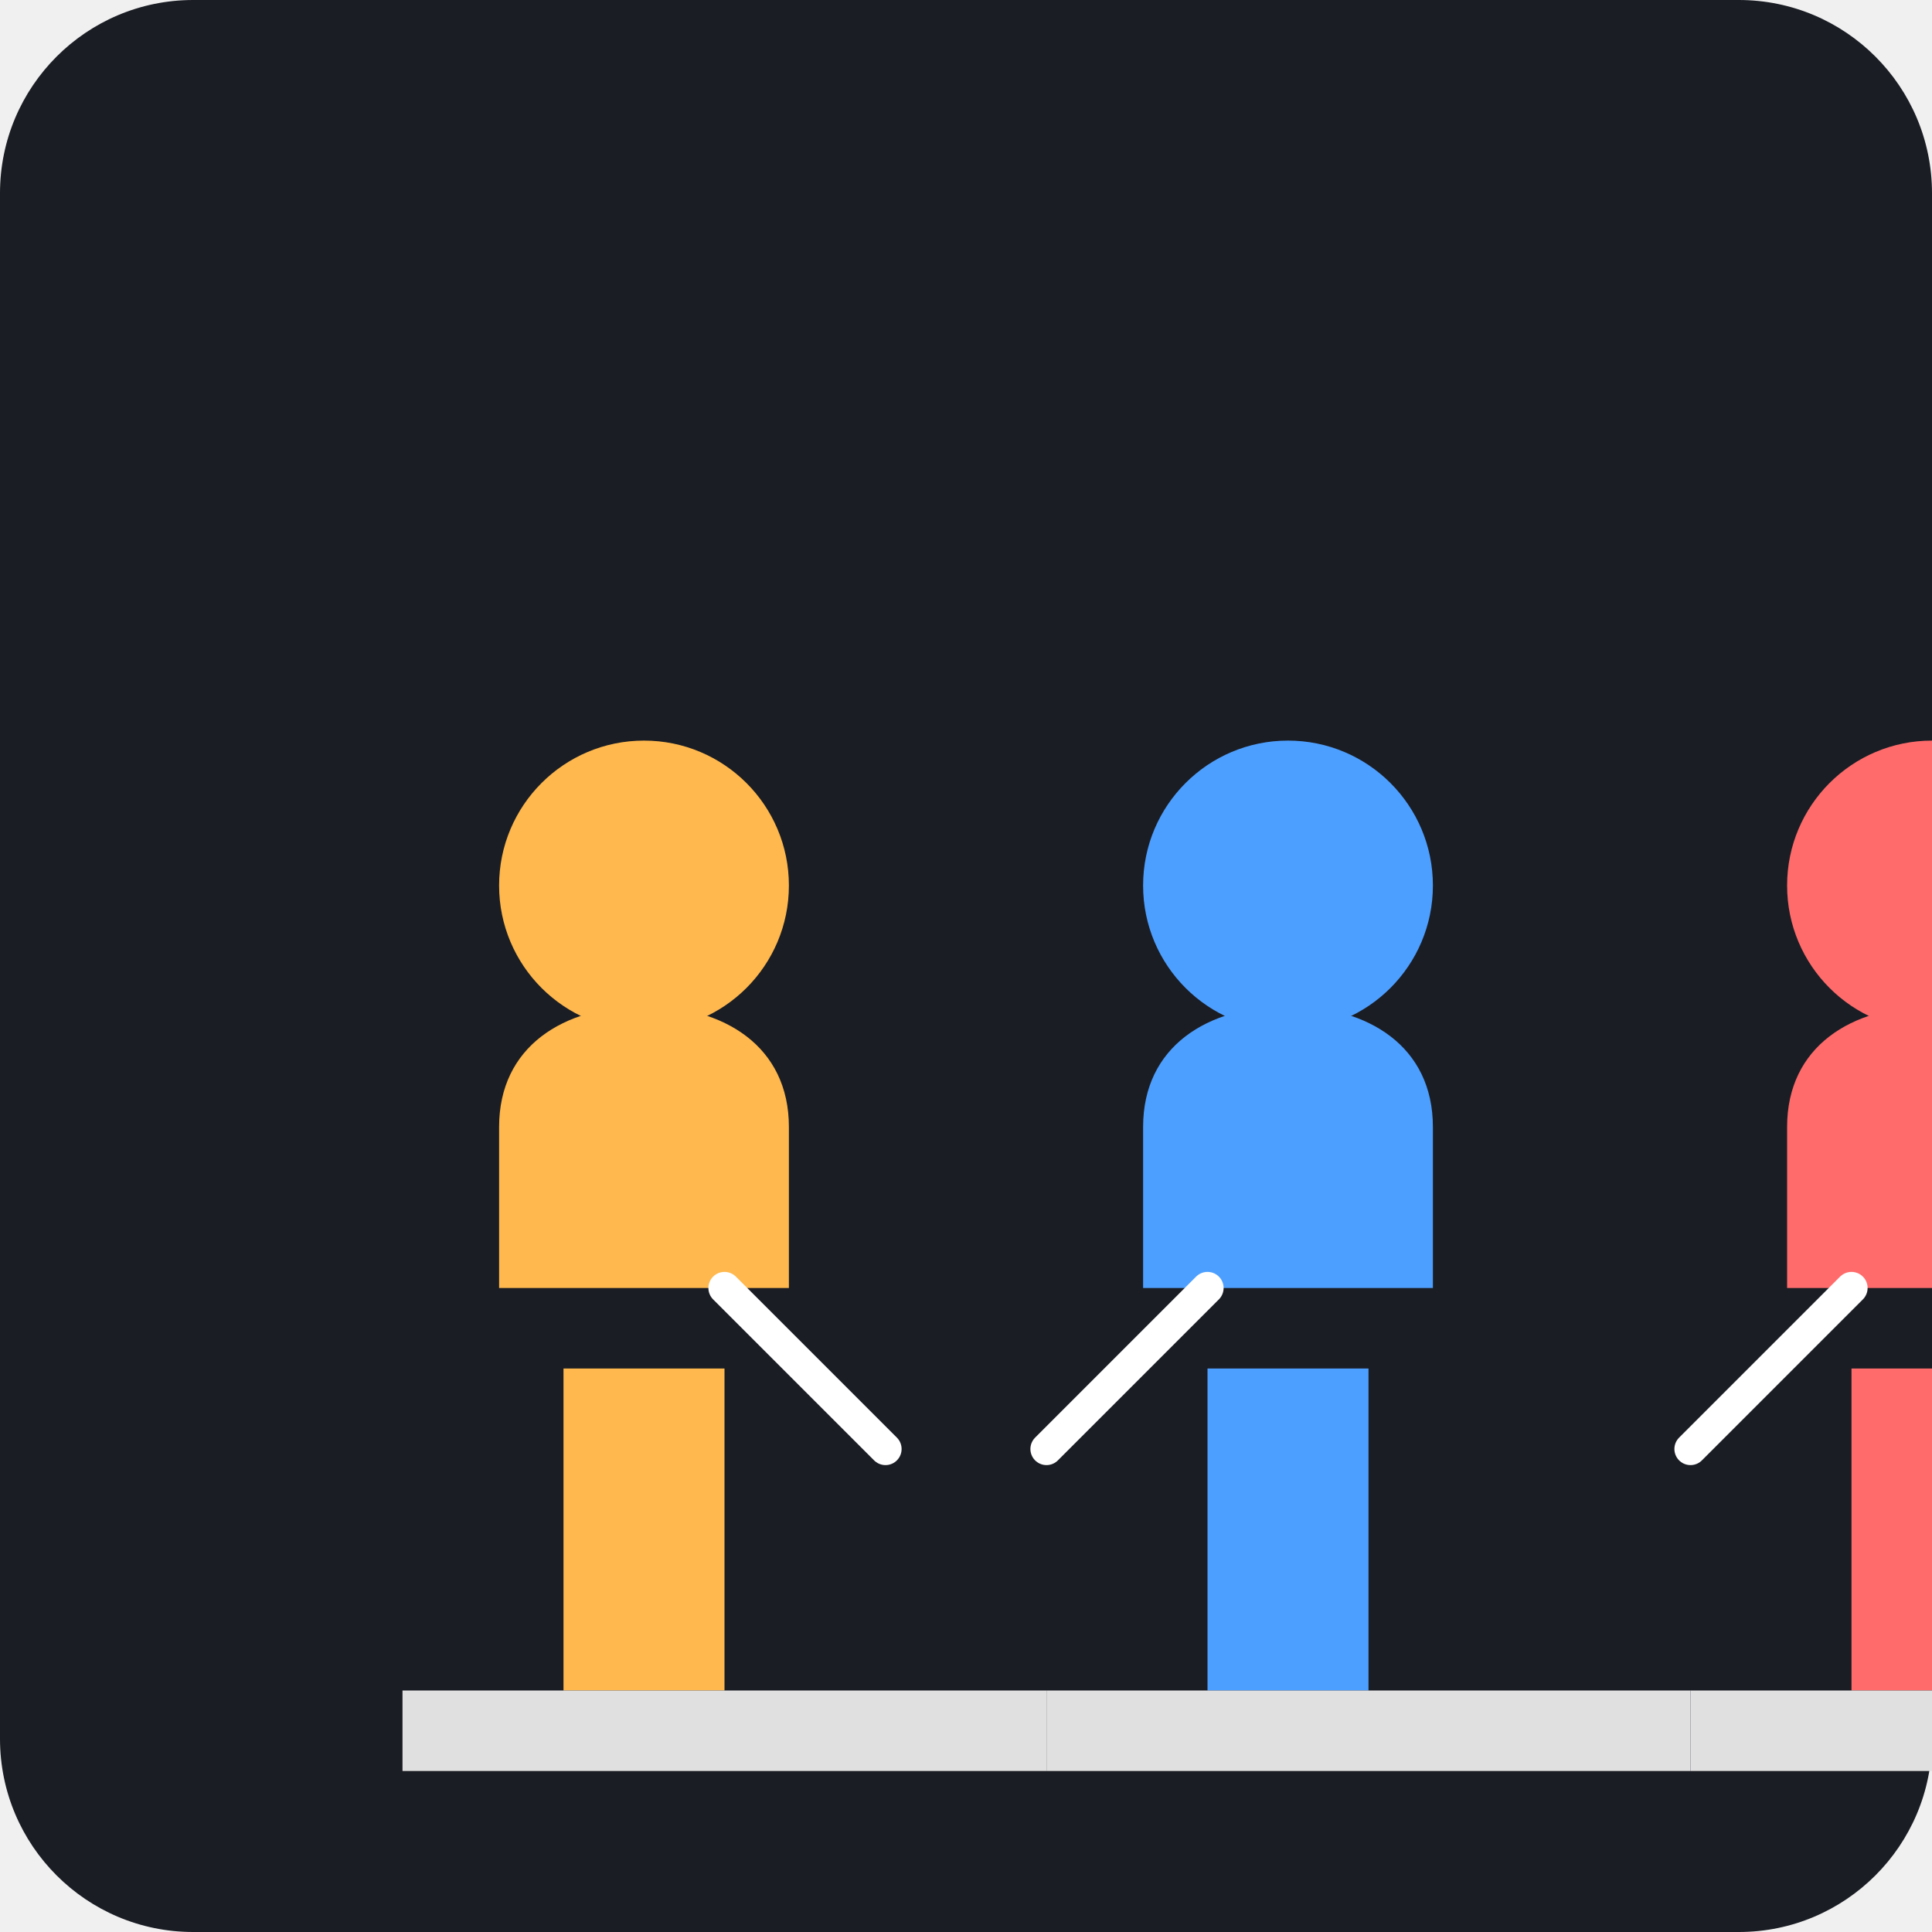
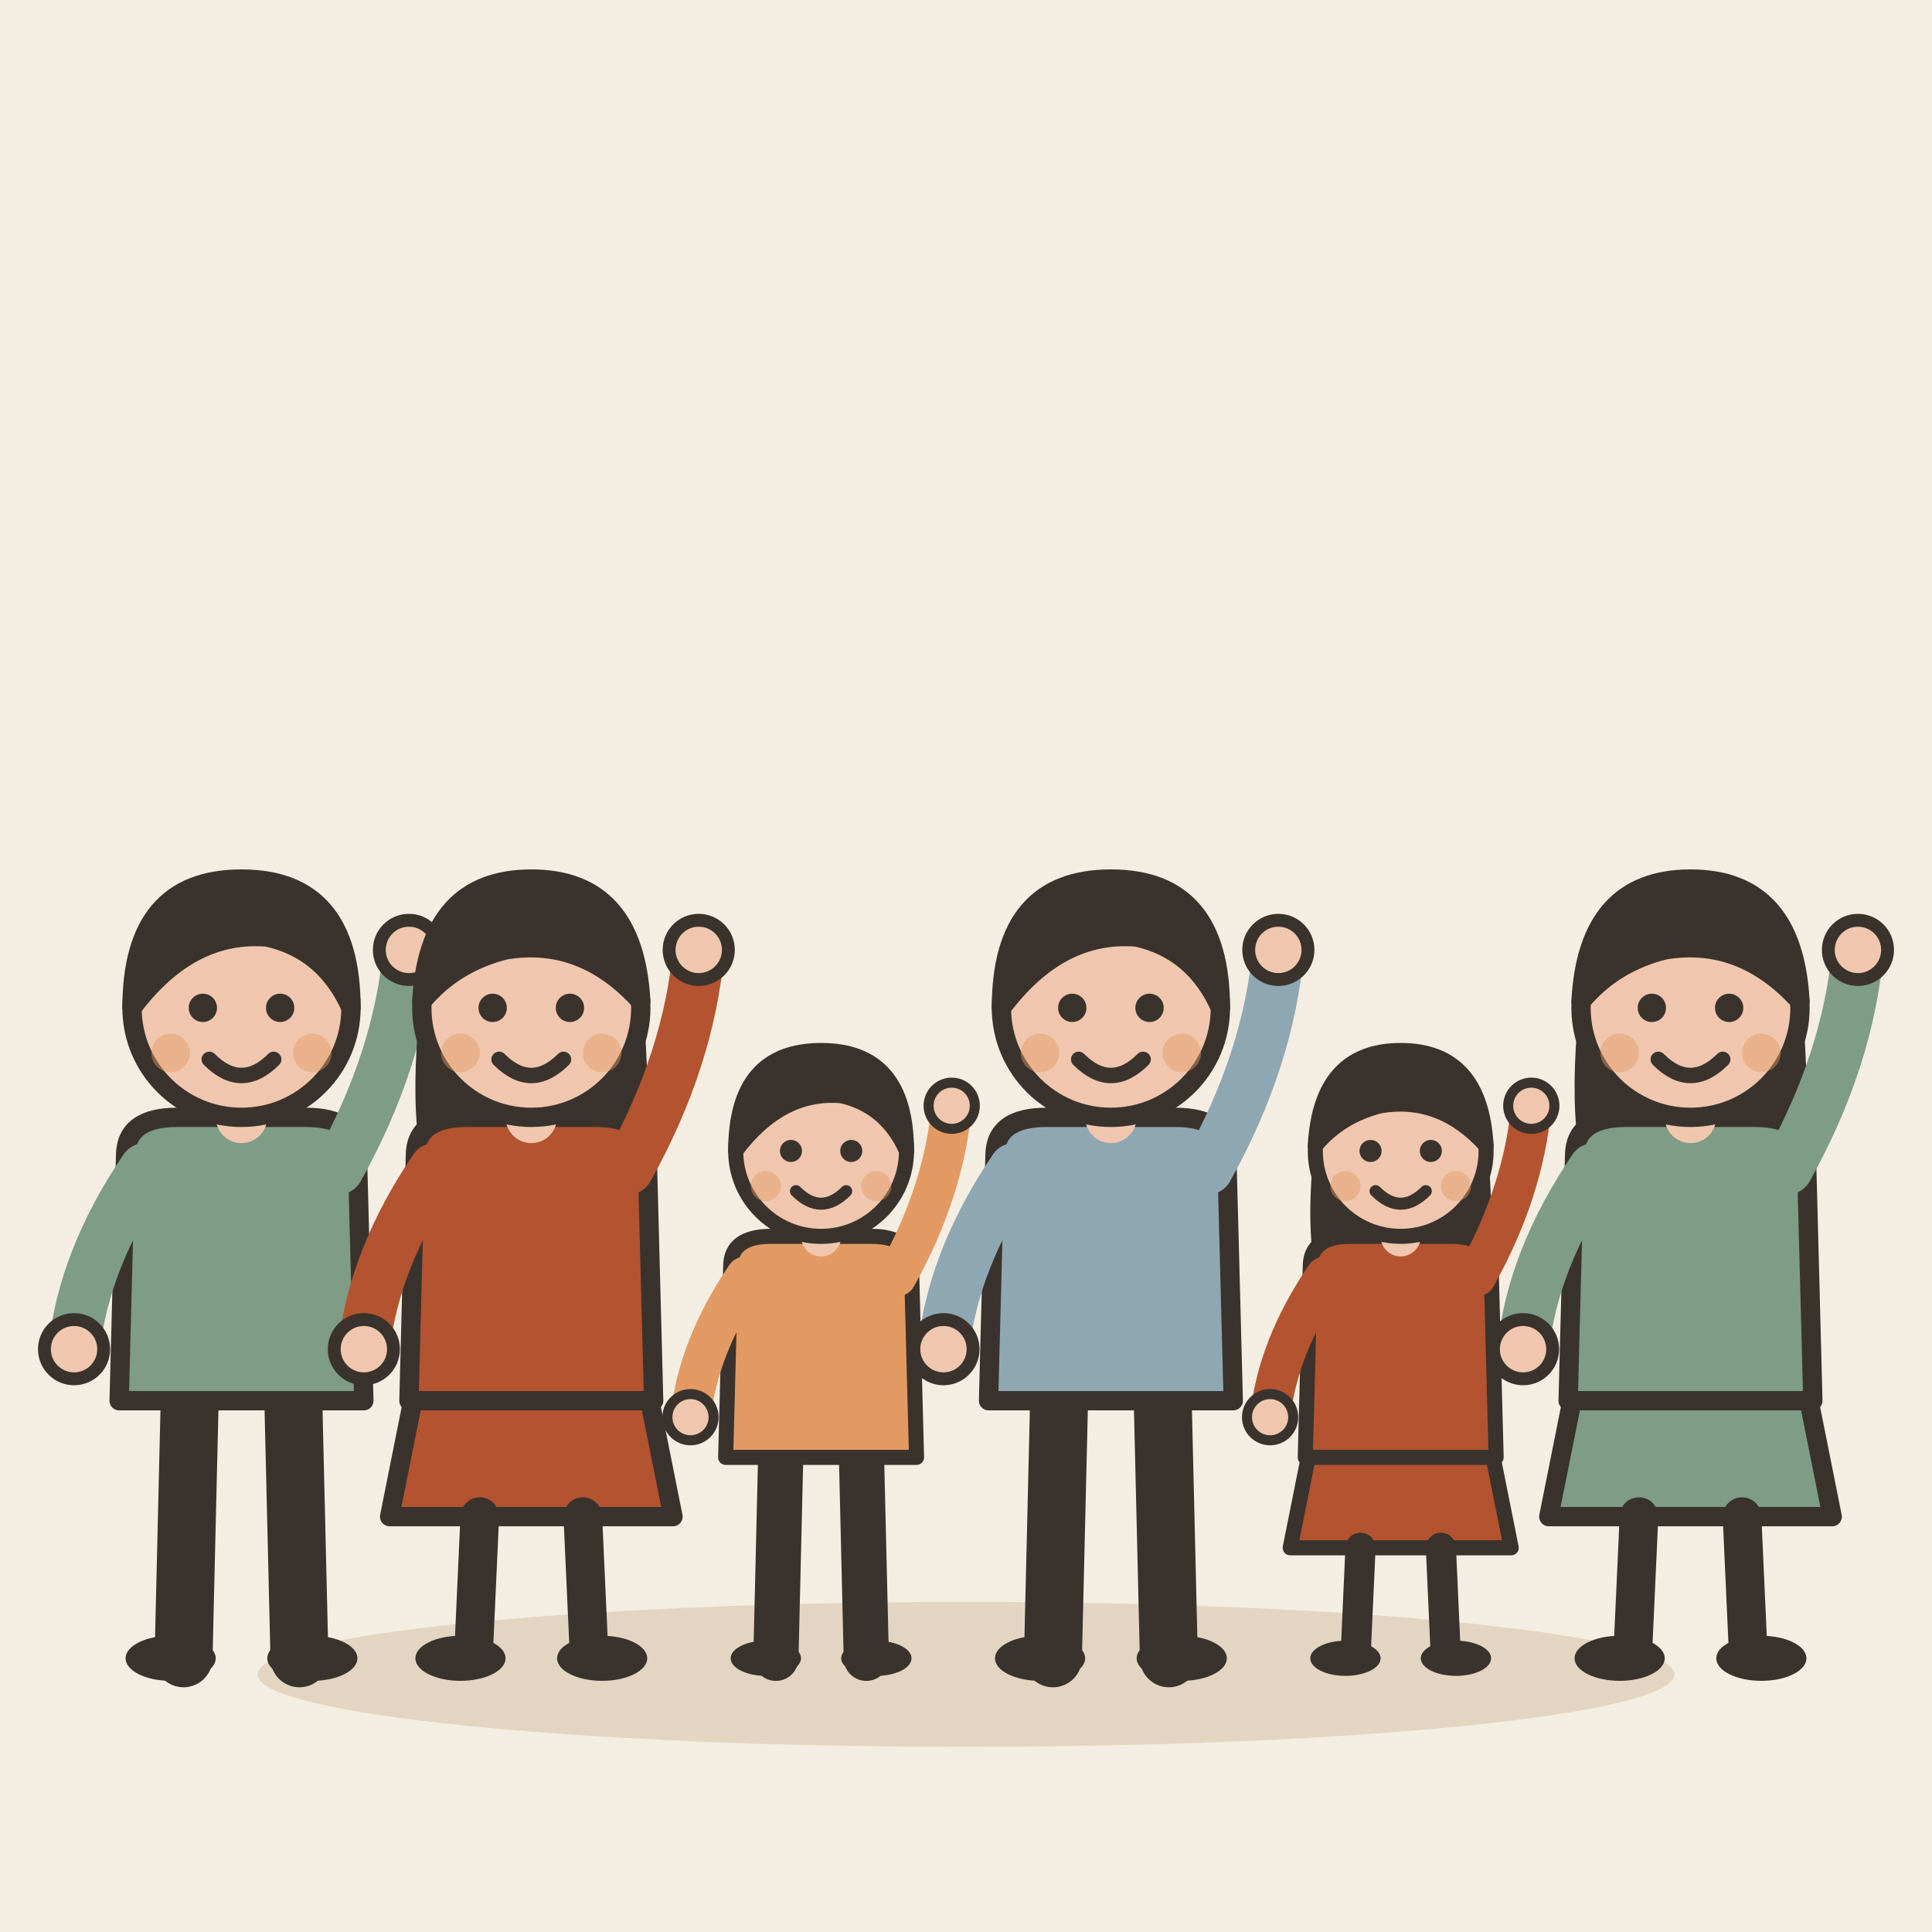
- <svg xmlns="http://www.w3.org/2000/svg" viewBox="0 0 240 240">
-   <rect width="240" height="240" rx="24" fill="#1A1D24" />
-   <g transform="translate(40, 60)">
-     <circle cx="40" cy="50" r="18" fill="#FFB84D" />
-     <path d="M22 80c0-10 8-15 18-15s18 5 18 15v20H22V80z" fill="#FFB84D" />
-     <circle cx="120" cy="50" r="18" fill="#4D9FFF" />
-     <path d="M102 80c0-10 8-15 18-15s18 5 18 15v20H102V80z" fill="#4D9FFF" />
-     <circle cx="200" cy="50" r="18" fill="#FF6B6B" />
-     <path d="M182 80c0-10 8-15 18-15s18 5 18 15v20H182V80z" fill="#FF6B6B" />
-     <path d="M30 110h20v40H30z" fill="#FFB84D" />
-     <path d="M110 110h20v40H110z" fill="#4D9FFF" />
-     <path d="M190 110h20v40H190z" fill="#FF6B6B" />
-     <path d="M10 150h80v10H10z" fill="#E0E0E0" />
-     <path d="M90 150h80v10H90z" fill="#E0E0E0" />
-     <path d="M170 150h80v10H170z" fill="#E0E0E0" />
-     <path d="M50 100l20 20M110 100l-20 20M190 100l-20 20" stroke="#FFFFFF" stroke-width="4" stroke-linecap="round" />
+ <svg xmlns="http://www.w3.org/2000/svg" viewBox="0 0 240 240" data-style="editorial">
+   <rect width="240" height="240" fill="#F4EDE2" />
+   <ellipse cx="120" cy="208" rx="88" ry="9" fill="#E3D5C1" />
+   <g transform="translate(30 206) scale(0.8 0.8)">
+     <path d="M-8 -42L-9 0" stroke="#3A332D" stroke-width="9" stroke-linecap="round" fill="none" />
+     <path d="M8 -42L9 0" stroke="#3A332D" stroke-width="9" stroke-linecap="round" fill="none" />
+     <ellipse cx="-11" cy="0" rx="7" ry="3.5" fill="#3A332D" />
+     <ellipse cx="11" cy="0" rx="7" ry="3.5" fill="#3A332D" />
+     <path d="M-18 -78Q-18 -84 -10 -84L10 -84Q18 -84 18 -78L19 -40L-19 -40Z" fill="#7E9C86" stroke="#3A332D" stroke-width="3" stroke-linecap="round" stroke-linejoin="round" />
+     <path d="M-15 -76Q-24.5 -62 -26 -48" fill="none" stroke="#7E9C86" stroke-width="8" stroke-linecap="round" stroke-linejoin="round" />
+     <circle cx="-26" cy="-48" r="4.6" fill="#F0C7AE" stroke="#3A332D" stroke-linecap="round" stroke-linejoin="round" stroke-width="2" />
+     <path d="M15 -76Q24.5 -93 26 -110" fill="none" stroke="#7E9C86" stroke-width="8" stroke-linecap="round" stroke-linejoin="round" />
+     <circle cx="26" cy="-110" r="4.6" fill="#F0C7AE" stroke="#3A332D" stroke-linecap="round" stroke-linejoin="round" stroke-width="2" />
+     <path d="M0 -84L0 -88" stroke="#F0C7AE" stroke-width="8" stroke-linecap="round" fill="none" />
+     <circle cx="0" cy="-101" r="17" fill="#F0C7AE" stroke="#3A332D" stroke-width="3" stroke-linecap="round" stroke-linejoin="round" />
+     <path d="M-17 -101Q-17 -121 0 -121Q17 -121 17 -101Q13 -110 4 -112Q-8 -113 -17 -101Z" fill="#3A332D" stroke="#3A332D" stroke-width="3" stroke-linecap="round" stroke-linejoin="round" />
+     <circle cx="-6" cy="-101" r="2.2" fill="#3A332D" />
+     <circle cx="6" cy="-101" r="2.2" fill="#3A332D" />
+     <path d="M-5 -93Q0 -88 5 -93" fill="none" stroke="#3A332D" stroke-width="2.4" stroke-linecap="round" stroke-linejoin="round" />
+     <circle cx="-11" cy="-94" r="3" fill="#E39A62" opacity="0.45" />
+     <circle cx="11" cy="-94" r="3" fill="#E39A62" opacity="0.45" />
+   </g>
+   <g transform="translate(66 206) scale(0.8 0.8)">
+     <path d="M-18 -42L-22 -22L22 -22L18 -42Z" fill="#B4532F" stroke="#3A332D" stroke-width="3" stroke-linecap="round" stroke-linejoin="round" />
+     <path d="M-8 -22L-9 0" stroke="#3A332D" stroke-width="6" stroke-linecap="round" fill="none" />
+     <path d="M8 -22L9 0" stroke="#3A332D" stroke-width="6" stroke-linecap="round" fill="none" />
+     <ellipse cx="-11" cy="0" rx="7" ry="3.5" fill="#3A332D" />
+     <ellipse cx="11" cy="0" rx="7" ry="3.5" fill="#3A332D" />
+     <path d="M-17 -104Q-20 -78 -14 -70L-6 -78L6 -78L14 -70Q20 -78 17 -104Z" fill="#3A332D" />
+     <path d="M-18 -78Q-18 -84 -10 -84L10 -84Q18 -84 18 -78L19 -40L-19 -40Z" fill="#B4532F" stroke="#3A332D" stroke-width="3" stroke-linecap="round" stroke-linejoin="round" />
+     <path d="M-15 -76Q-24.5 -62 -26 -48" fill="none" stroke="#B4532F" stroke-width="8" stroke-linecap="round" stroke-linejoin="round" />
+     <circle cx="-26" cy="-48" r="4.6" fill="#F0C7AE" stroke="#3A332D" stroke-linecap="round" stroke-linejoin="round" stroke-width="2" />
+     <path d="M15 -76Q24.5 -93 26 -110" fill="none" stroke="#B4532F" stroke-width="8" stroke-linecap="round" stroke-linejoin="round" />
+     <circle cx="26" cy="-110" r="4.6" fill="#F0C7AE" stroke="#3A332D" stroke-linecap="round" stroke-linejoin="round" stroke-width="2" />
+     <path d="M0 -84L0 -88" stroke="#F0C7AE" stroke-width="8" stroke-linecap="round" fill="none" />
+     <circle cx="0" cy="-101" r="17" fill="#F0C7AE" stroke="#3A332D" stroke-width="3" stroke-linecap="round" stroke-linejoin="round" />
+     <path d="M-17 -102Q-16 -121 0 -121Q16 -121 17 -102Q8 -112 -4 -110Q-12 -108 -17 -102Z" fill="#3A332D" stroke="#3A332D" stroke-width="3" stroke-linecap="round" stroke-linejoin="round" />
+     <circle cx="-6" cy="-101" r="2.2" fill="#3A332D" />
+     <circle cx="6" cy="-101" r="2.2" fill="#3A332D" />
+     <path d="M-5 -93Q0 -88 5 -93" fill="none" stroke="#3A332D" stroke-width="2.4" stroke-linecap="round" stroke-linejoin="round" />
+     <circle cx="-11" cy="-94" r="3" fill="#E39A62" opacity="0.45" />
+     <circle cx="11" cy="-94" r="3" fill="#E39A62" opacity="0.45" />
+   </g>
+   <g transform="translate(102 206) scale(0.624 0.624)">
+     <path d="M-8 -42L-9 0" stroke="#3A332D" stroke-width="9" stroke-linecap="round" fill="none" />
+     <path d="M8 -42L9 0" stroke="#3A332D" stroke-width="9" stroke-linecap="round" fill="none" />
+     <ellipse cx="-11" cy="0" rx="7" ry="3.5" fill="#3A332D" />
+     <ellipse cx="11" cy="0" rx="7" ry="3.5" fill="#3A332D" />
+     <path d="M-18 -78Q-18 -84 -10 -84L10 -84Q18 -84 18 -78L19 -40L-19 -40Z" fill="#E39A62" stroke="#3A332D" stroke-width="3" stroke-linecap="round" stroke-linejoin="round" />
+     <path d="M-15 -76Q-24.5 -62 -26 -48" fill="none" stroke="#E39A62" stroke-width="8" stroke-linecap="round" stroke-linejoin="round" />
+     <circle cx="-26" cy="-48" r="4.6" fill="#F0C7AE" stroke="#3A332D" stroke-linecap="round" stroke-linejoin="round" stroke-width="2" />
+     <path d="M15 -76Q24.5 -93 26 -110" fill="none" stroke="#E39A62" stroke-width="8" stroke-linecap="round" stroke-linejoin="round" />
+     <circle cx="26" cy="-110" r="4.6" fill="#F0C7AE" stroke="#3A332D" stroke-linecap="round" stroke-linejoin="round" stroke-width="2" />
+     <path d="M0 -84L0 -88" stroke="#F0C7AE" stroke-width="8" stroke-linecap="round" fill="none" />
+     <circle cx="0" cy="-101" r="17" fill="#F0C7AE" stroke="#3A332D" stroke-width="3" stroke-linecap="round" stroke-linejoin="round" />
+     <path d="M-17 -101Q-17 -121 0 -121Q17 -121 17 -101Q13 -110 4 -112Q-8 -113 -17 -101Z" fill="#3A332D" stroke="#3A332D" stroke-width="3" stroke-linecap="round" stroke-linejoin="round" />
+     <circle cx="-6" cy="-101" r="2.2" fill="#3A332D" />
+     <circle cx="6" cy="-101" r="2.2" fill="#3A332D" />
+     <path d="M-5 -93Q0 -88 5 -93" fill="none" stroke="#3A332D" stroke-width="2.4" stroke-linecap="round" stroke-linejoin="round" />
+     <circle cx="-11" cy="-94" r="3" fill="#E39A62" opacity="0.45" />
+     <circle cx="11" cy="-94" r="3" fill="#E39A62" opacity="0.45" />
+   </g>
+   <g transform="translate(138 206) scale(0.8 0.8)">
+     <path d="M-8 -42L-9 0" stroke="#3A332D" stroke-width="9" stroke-linecap="round" fill="none" />
+     <path d="M8 -42L9 0" stroke="#3A332D" stroke-width="9" stroke-linecap="round" fill="none" />
+     <ellipse cx="-11" cy="0" rx="7" ry="3.5" fill="#3A332D" />
+     <ellipse cx="11" cy="0" rx="7" ry="3.5" fill="#3A332D" />
+     <path d="M-18 -78Q-18 -84 -10 -84L10 -84Q18 -84 18 -78L19 -40L-19 -40Z" fill="#8FA7B3" stroke="#3A332D" stroke-width="3" stroke-linecap="round" stroke-linejoin="round" />
+     <path d="M-15 -76Q-24.5 -62 -26 -48" fill="none" stroke="#8FA7B3" stroke-width="8" stroke-linecap="round" stroke-linejoin="round" />
+     <circle cx="-26" cy="-48" r="4.6" fill="#F0C7AE" stroke="#3A332D" stroke-linecap="round" stroke-linejoin="round" stroke-width="2" />
+     <path d="M15 -76Q24.5 -93 26 -110" fill="none" stroke="#8FA7B3" stroke-width="8" stroke-linecap="round" stroke-linejoin="round" />
+     <circle cx="26" cy="-110" r="4.6" fill="#F0C7AE" stroke="#3A332D" stroke-linecap="round" stroke-linejoin="round" stroke-width="2" />
+     <path d="M0 -84L0 -88" stroke="#F0C7AE" stroke-width="8" stroke-linecap="round" fill="none" />
+     <circle cx="0" cy="-101" r="17" fill="#F0C7AE" stroke="#3A332D" stroke-width="3" stroke-linecap="round" stroke-linejoin="round" />
+     <path d="M-17 -101Q-17 -121 0 -121Q17 -121 17 -101Q13 -110 4 -112Q-8 -113 -17 -101Z" fill="#3A332D" stroke="#3A332D" stroke-width="3" stroke-linecap="round" stroke-linejoin="round" />
+     <circle cx="-6" cy="-101" r="2.2" fill="#3A332D" />
+     <circle cx="6" cy="-101" r="2.2" fill="#3A332D" />
+     <path d="M-5 -93Q0 -88 5 -93" fill="none" stroke="#3A332D" stroke-width="2.4" stroke-linecap="round" stroke-linejoin="round" />
+     <circle cx="-11" cy="-94" r="3" fill="#E39A62" opacity="0.45" />
+     <circle cx="11" cy="-94" r="3" fill="#E39A62" opacity="0.45" />
+   </g>
+   <g transform="translate(174 206) scale(0.624 0.624)">
+     <path d="M-18 -42L-22 -22L22 -22L18 -42Z" fill="#B4532F" stroke="#3A332D" stroke-width="3" stroke-linecap="round" stroke-linejoin="round" />
+     <path d="M-8 -22L-9 0" stroke="#3A332D" stroke-width="6" stroke-linecap="round" fill="none" />
+     <path d="M8 -22L9 0" stroke="#3A332D" stroke-width="6" stroke-linecap="round" fill="none" />
+     <ellipse cx="-11" cy="0" rx="7" ry="3.5" fill="#3A332D" />
+     <ellipse cx="11" cy="0" rx="7" ry="3.5" fill="#3A332D" />
+     <path d="M-17 -104Q-20 -78 -14 -70L-6 -78L6 -78L14 -70Q20 -78 17 -104Z" fill="#3A332D" />
+     <path d="M-18 -78Q-18 -84 -10 -84L10 -84Q18 -84 18 -78L19 -40L-19 -40Z" fill="#B4532F" stroke="#3A332D" stroke-width="3" stroke-linecap="round" stroke-linejoin="round" />
+     <path d="M-15 -76Q-24.5 -62 -26 -48" fill="none" stroke="#B4532F" stroke-width="8" stroke-linecap="round" stroke-linejoin="round" />
+     <circle cx="-26" cy="-48" r="4.6" fill="#F0C7AE" stroke="#3A332D" stroke-linecap="round" stroke-linejoin="round" stroke-width="2" />
+     <path d="M15 -76Q24.5 -93 26 -110" fill="none" stroke="#B4532F" stroke-width="8" stroke-linecap="round" stroke-linejoin="round" />
+     <circle cx="26" cy="-110" r="4.6" fill="#F0C7AE" stroke="#3A332D" stroke-linecap="round" stroke-linejoin="round" stroke-width="2" />
+     <path d="M0 -84L0 -88" stroke="#F0C7AE" stroke-width="8" stroke-linecap="round" fill="none" />
+     <circle cx="0" cy="-101" r="17" fill="#F0C7AE" stroke="#3A332D" stroke-width="3" stroke-linecap="round" stroke-linejoin="round" />
+     <path d="M-17 -102Q-16 -121 0 -121Q16 -121 17 -102Q8 -112 -4 -110Q-12 -108 -17 -102Z" fill="#3A332D" stroke="#3A332D" stroke-width="3" stroke-linecap="round" stroke-linejoin="round" />
+     <circle cx="-6" cy="-101" r="2.2" fill="#3A332D" />
+     <circle cx="6" cy="-101" r="2.2" fill="#3A332D" />
+     <path d="M-5 -93Q0 -88 5 -93" fill="none" stroke="#3A332D" stroke-width="2.4" stroke-linecap="round" stroke-linejoin="round" />
+     <circle cx="-11" cy="-94" r="3" fill="#E39A62" opacity="0.45" />
+     <circle cx="11" cy="-94" r="3" fill="#E39A62" opacity="0.45" />
+   </g>
+   <g transform="translate(210 206) scale(0.8 0.8)">
+     <path d="M-18 -42L-22 -22L22 -22L18 -42Z" fill="#7E9C86" stroke="#3A332D" stroke-width="3" stroke-linecap="round" stroke-linejoin="round" />
+     <path d="M-8 -22L-9 0" stroke="#3A332D" stroke-width="6" stroke-linecap="round" fill="none" />
+     <path d="M8 -22L9 0" stroke="#3A332D" stroke-width="6" stroke-linecap="round" fill="none" />
+     <ellipse cx="-11" cy="0" rx="7" ry="3.5" fill="#3A332D" />
+     <ellipse cx="11" cy="0" rx="7" ry="3.5" fill="#3A332D" />
+     <path d="M-17 -104Q-20 -78 -14 -70L-6 -78L6 -78L14 -70Q20 -78 17 -104Z" fill="#3A332D" />
+     <path d="M-18 -78Q-18 -84 -10 -84L10 -84Q18 -84 18 -78L19 -40L-19 -40Z" fill="#7E9C86" stroke="#3A332D" stroke-width="3" stroke-linecap="round" stroke-linejoin="round" />
+     <path d="M-15 -76Q-24.5 -62 -26 -48" fill="none" stroke="#7E9C86" stroke-width="8" stroke-linecap="round" stroke-linejoin="round" />
+     <circle cx="-26" cy="-48" r="4.6" fill="#F0C7AE" stroke="#3A332D" stroke-linecap="round" stroke-linejoin="round" stroke-width="2" />
+     <path d="M15 -76Q24.5 -93 26 -110" fill="none" stroke="#7E9C86" stroke-width="8" stroke-linecap="round" stroke-linejoin="round" />
+     <circle cx="26" cy="-110" r="4.6" fill="#F0C7AE" stroke="#3A332D" stroke-linecap="round" stroke-linejoin="round" stroke-width="2" />
+     <path d="M0 -84L0 -88" stroke="#F0C7AE" stroke-width="8" stroke-linecap="round" fill="none" />
+     <circle cx="0" cy="-101" r="17" fill="#F0C7AE" stroke="#3A332D" stroke-width="3" stroke-linecap="round" stroke-linejoin="round" />
+     <path d="M-17 -102Q-16 -121 0 -121Q16 -121 17 -102Q8 -112 -4 -110Q-12 -108 -17 -102Z" fill="#3A332D" stroke="#3A332D" stroke-width="3" stroke-linecap="round" stroke-linejoin="round" />
+     <circle cx="-6" cy="-101" r="2.2" fill="#3A332D" />
+     <circle cx="6" cy="-101" r="2.2" fill="#3A332D" />
+     <path d="M-5 -93Q0 -88 5 -93" fill="none" stroke="#3A332D" stroke-width="2.4" stroke-linecap="round" stroke-linejoin="round" />
+     <circle cx="-11" cy="-94" r="3" fill="#E39A62" opacity="0.45" />
+     <circle cx="11" cy="-94" r="3" fill="#E39A62" opacity="0.45" />
  </g>
</svg>
